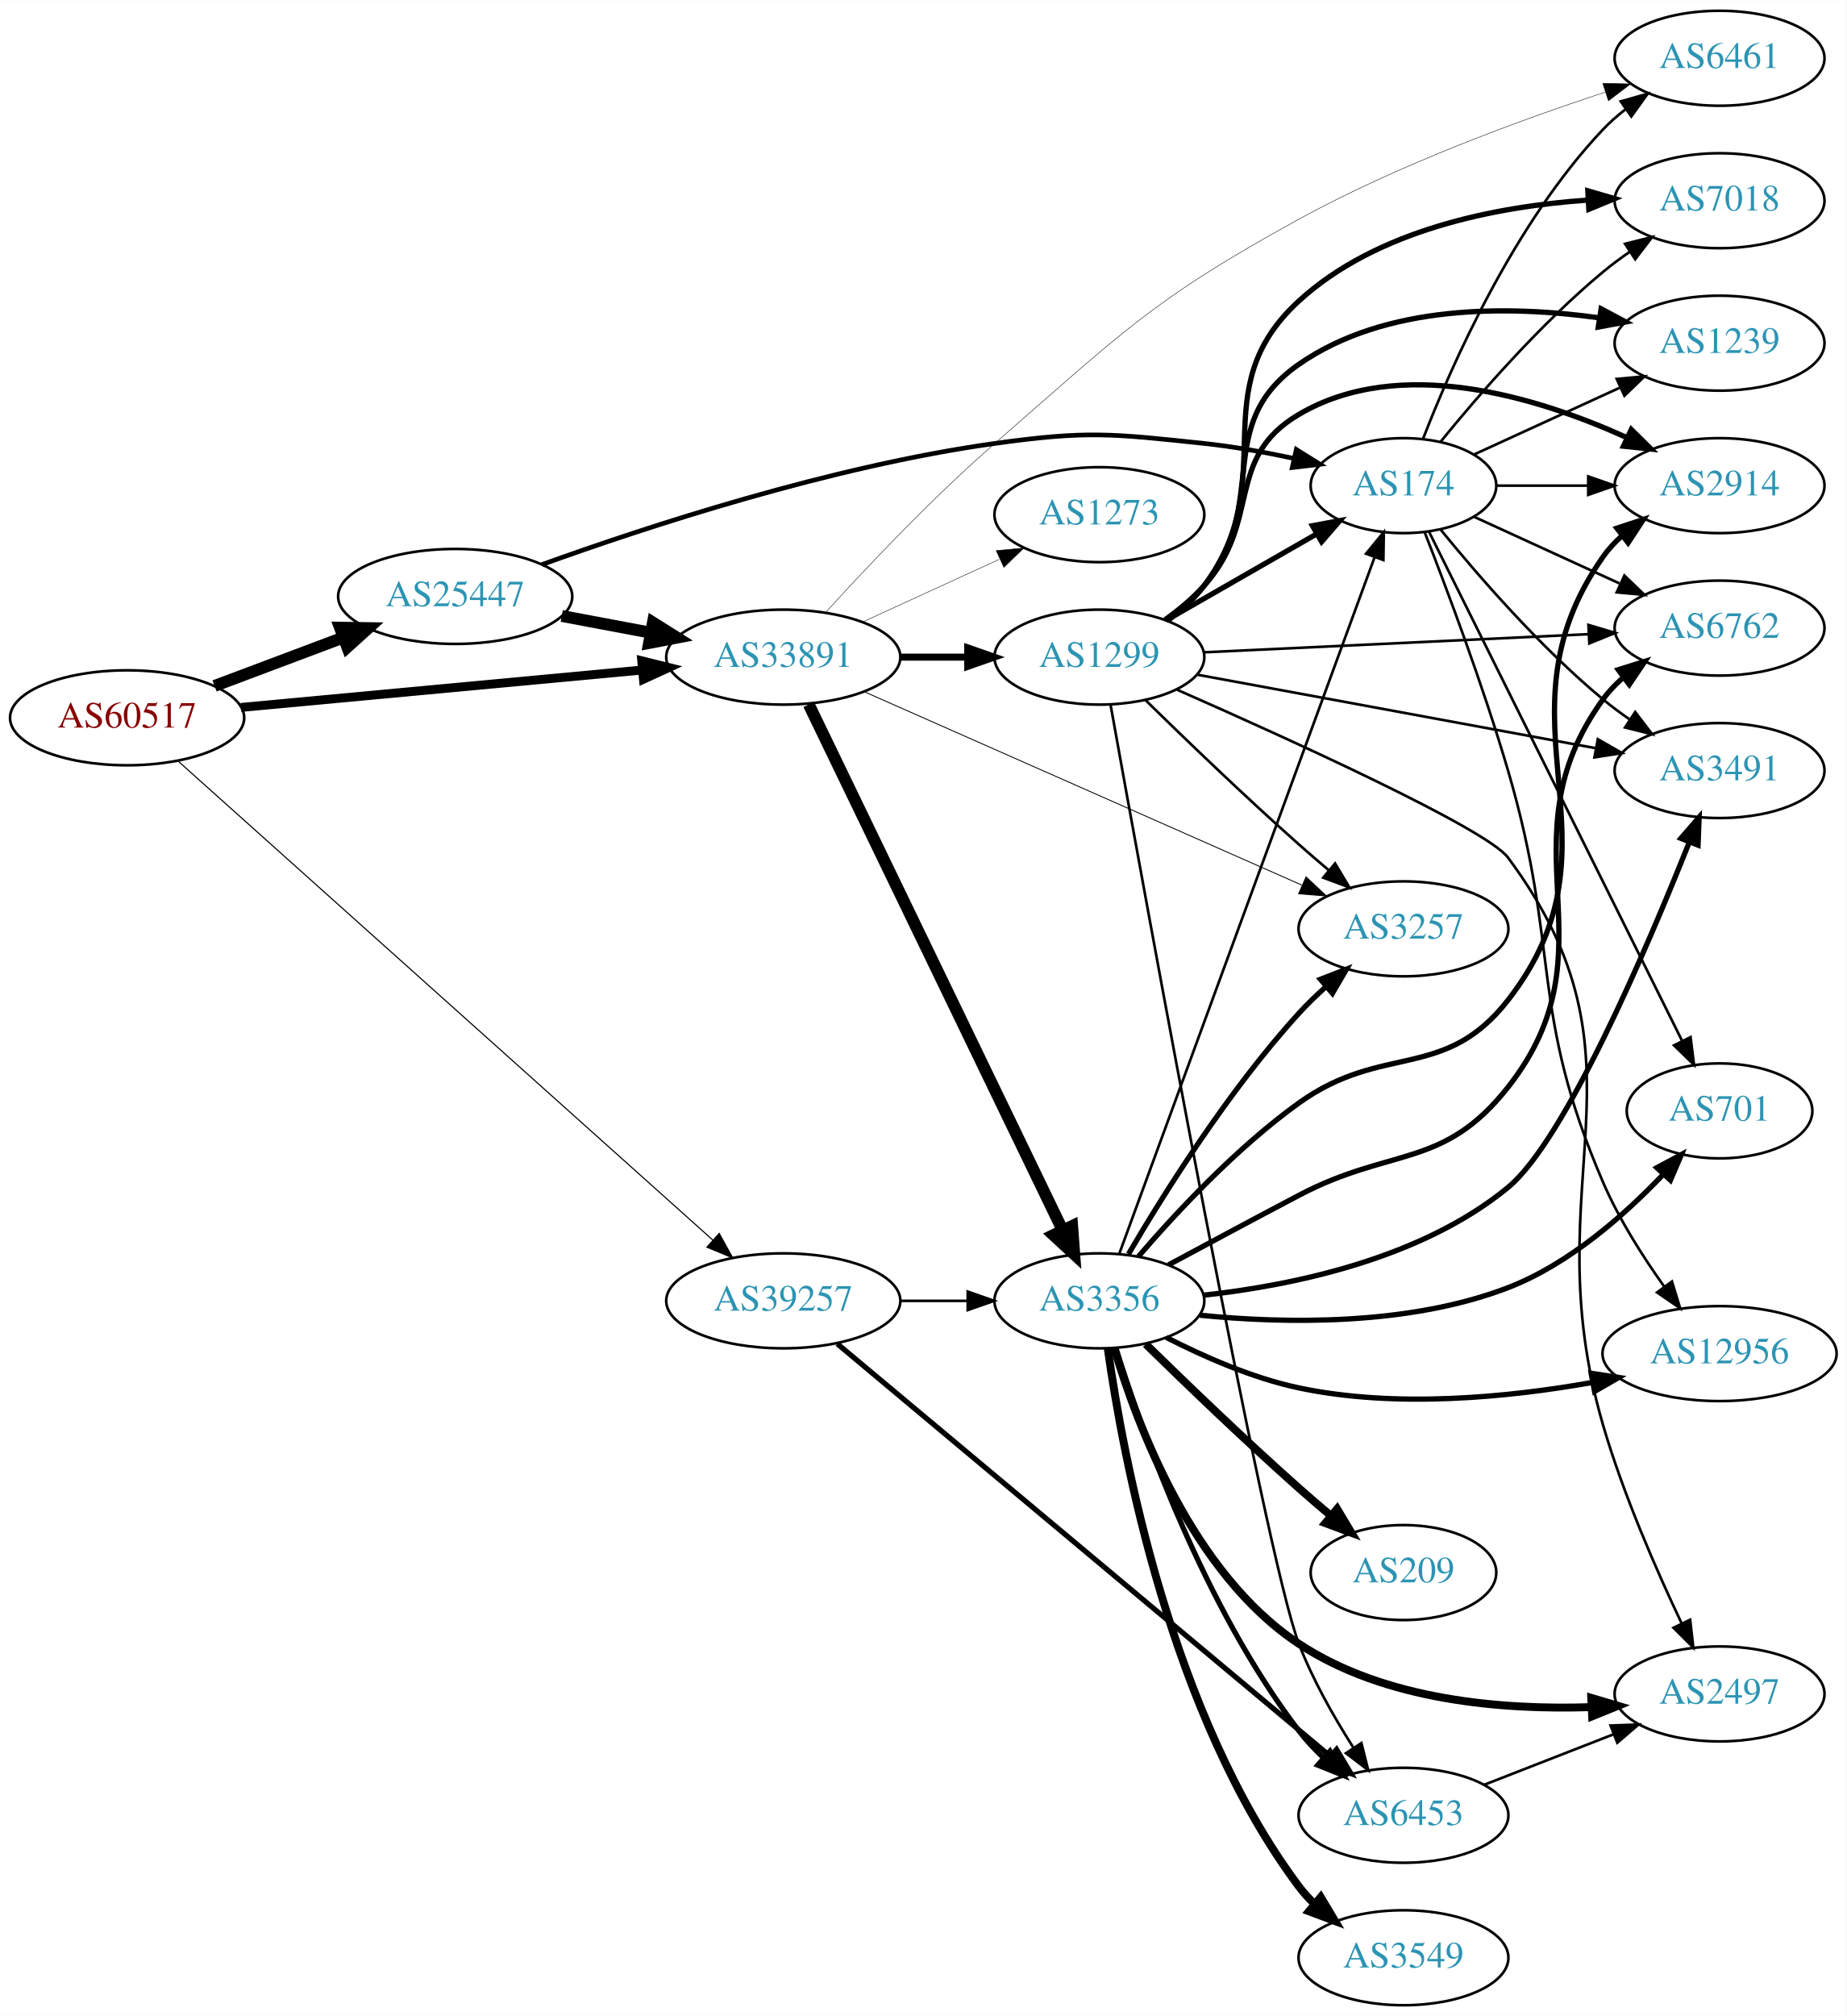
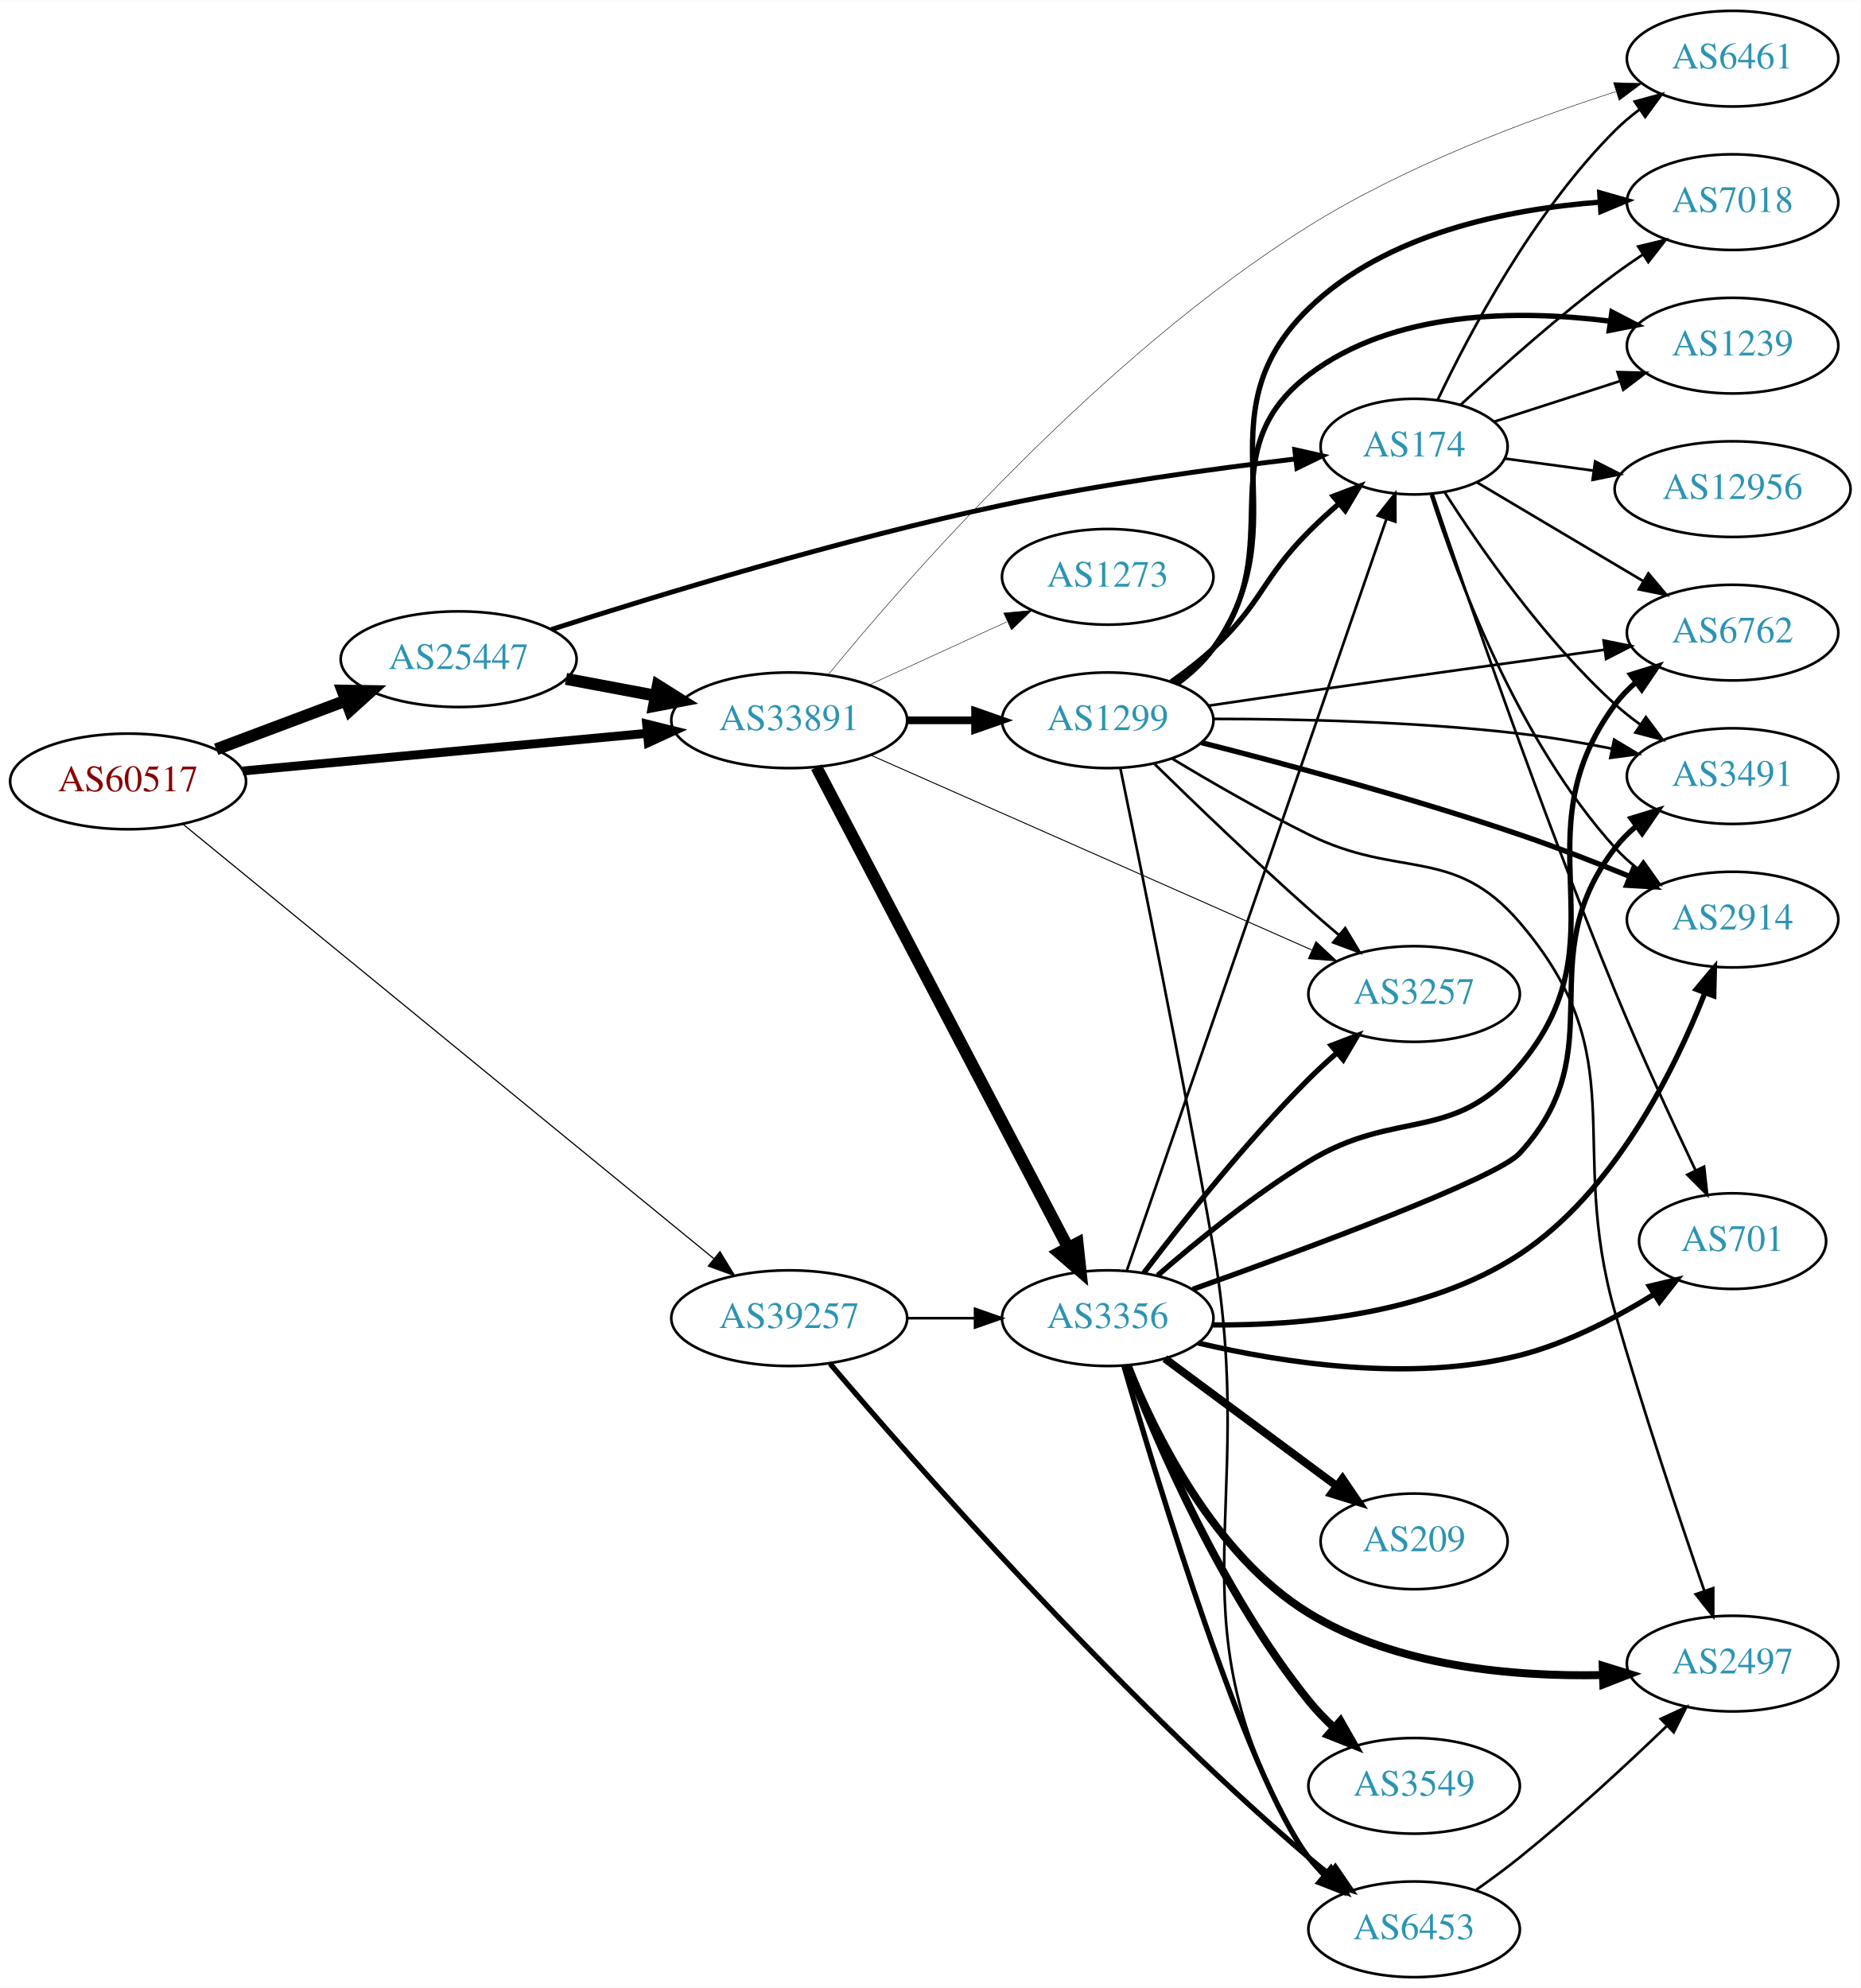
- <svg xmlns="http://www.w3.org/2000/svg" xmlns:xlink="http://www.w3.org/1999/xlink" width="700pt" height="764pt" viewBox="0.00 0.00 700.15 764.00">
-   <g id="graph0" class="graph" transform="scale(1 1) rotate(0) translate(4 760)">
-     <polygon fill="white" stroke="none" points="-4,4 -4,-760 696.155,-760 696.155,4 -4,4" />
+ <svg xmlns="http://www.w3.org/2000/svg" xmlns:xlink="http://www.w3.org/1999/xlink" width="700pt" height="748pt" viewBox="0.00 0.00 700.15 748.00">
+   <g id="graph0" class="graph" transform="scale(1 1) rotate(0) translate(4 744)">
+     <polygon fill="white" stroke="none" points="-4,4 -4,-744 696.155,-744 696.155,4 -4,4" />
    <g id="node1" class="node">
      <g id="a_node1">
        <a xlink:href="/asn/60517" xlink:title="AS60517 ~ AS-CABLEVISION [AT]">
-           <ellipse fill="#ffffff" stroke="black" cx="44.196" cy="-488" rx="44.393" ry="18" />
-           <text text-anchor="middle" x="44.196" y="-484.3" font-family="Times,serif" font-size="14.00" fill="#880000">AS60517</text>
+           <ellipse fill="#ffffff" stroke="black" cx="44.196" cy="-450" rx="44.393" ry="18" />
+           <text text-anchor="middle" x="44.196" y="-446.3" font-family="Times,serif" font-size="14.00" fill="#880000">AS60517</text>
        </a>
      </g>
    </g>
    <g id="node2" class="node">
      <g id="a_node2">
        <a xlink:href="/asn/25447" xlink:title="AS25447 ~ Hackl-Str. 1, Object 2 [AT]">
-           <ellipse fill="#ffffff" stroke="black" cx="168.588" cy="-534" rx="44.393" ry="18" />
-           <text text-anchor="middle" x="168.588" y="-530.3" font-family="Times,serif" font-size="14.00" fill="#2c94b3">AS25447</text>
+           <ellipse fill="#ffffff" stroke="black" cx="168.588" cy="-496" rx="44.393" ry="18" />
+           <text text-anchor="middle" x="168.588" y="-492.3" font-family="Times,serif" font-size="14.00" fill="#2c94b3">AS25447</text>
        </a>
      </g>
    </g>
    <g id="edge1" class="edge">
-       <path fill="none" stroke="black" stroke-width="4.5" d="M77.353,-500.086C92.251,-505.685 110.138,-512.408 126.043,-518.386" />
-       <polygon fill="black" stroke="black" stroke-width="4.5" points="124.9,-522.162 135.646,-521.995 127.67,-514.791 124.9,-522.162" />
+       <path fill="none" stroke="black" stroke-width="4.5" d="M77.353,-462.086C92.251,-467.685 110.138,-474.408 126.043,-480.386" />
+       <polygon fill="black" stroke="black" stroke-width="4.5" points="124.9,-484.162 135.646,-483.995 127.67,-476.791 124.9,-484.162" />
    </g>
    <g id="node3" class="node">
      <g id="a_node3">
        <a xlink:href="/asn/33891" xlink:title="AS33891 ~ CORE-BACKBONE GMBH GLOBAL NETWORK [DE]">
-           <ellipse fill="#ffffff" stroke="black" cx="292.98" cy="-511" rx="44.393" ry="18" />
-           <text text-anchor="middle" x="292.98" y="-507.3" font-family="Times,serif" font-size="14.00" fill="#2c94b3">AS33891</text>
+           <ellipse fill="#ffffff" stroke="black" cx="292.98" cy="-473" rx="44.393" ry="18" />
+           <text text-anchor="middle" x="292.98" y="-469.3" font-family="Times,serif" font-size="14.00" fill="#2c94b3">AS33891</text>
        </a>
      </g>
    </g>
    <g id="edge2" class="edge">
-       <path fill="none" stroke="black" stroke-width="3.375" d="M87.339,-491.928C129.358,-495.844 194.005,-501.869 239.368,-506.097" />
-       <polygon fill="black" stroke="black" stroke-width="3.375" points="239.316,-509.607 249.598,-507.05 239.966,-502.637 239.316,-509.607" />
+       <path fill="none" stroke="black" stroke-width="3.339" d="M87.339,-453.928C129.358,-457.844 194.005,-463.869 239.368,-468.097" />
+       <polygon fill="black" stroke="black" stroke-width="3.339" points="239.316,-471.607 249.598,-469.05 239.966,-464.637 239.316,-471.607" />
    </g>
    <g id="node4" class="node">
      <g id="a_node4">
        <a xlink:href="/asn/39257" xlink:title="AS39257 ~ INC [DE]">
-           <ellipse fill="#ffffff" stroke="black" cx="292.98" cy="-267" rx="44.393" ry="18" />
-           <text text-anchor="middle" x="292.98" y="-263.3" font-family="Times,serif" font-size="14.00" fill="#2c94b3">AS39257</text>
+           <ellipse fill="#ffffff" stroke="black" cx="292.98" cy="-248" rx="44.393" ry="18" />
+           <text text-anchor="middle" x="292.98" y="-244.3" font-family="Times,serif" font-size="14.00" fill="#2c94b3">AS39257</text>
        </a>
      </g>
    </g>
    <g id="edge3" class="edge">
-       <path fill="none" stroke="black" stroke-width="0.422" d="M63.343,-471.749C106.663,-432.955 216.228,-334.838 266.301,-289.997" />
-       <polygon fill="black" stroke="black" stroke-width="0.422" points="268.693,-292.553 273.807,-283.274 264.023,-287.338 268.693,-292.553" />
+       <path fill="none" stroke="black" stroke-width="0.435" d="M64.974,-433.811C108.854,-397.894 214.429,-311.478 264.606,-270.407" />
+       <polygon fill="black" stroke="black" stroke-width="0.435" points="266.929,-273.028 272.451,-263.986 262.495,-267.611 266.929,-273.028" />
    </g>
    <g id="edge5" class="edge">
-       <path fill="none" stroke="black" stroke-width="4.5" d="M208.988,-526.596C219.688,-524.585 231.411,-522.382 242.589,-520.282" />
-       <polygon fill="black" stroke="black" stroke-width="4.5" points="243.554,-524.107 252.655,-518.39 242.1,-516.367 243.554,-524.107" />
+       <path fill="none" stroke="black" stroke-width="4.5" d="M208.988,-488.596C219.688,-486.585 231.411,-484.382 242.589,-482.282" />
+       <polygon fill="black" stroke="black" stroke-width="4.5" points="243.554,-486.107 252.655,-480.39 242.1,-478.367 243.554,-486.107" />
    </g>
    <g id="node5" class="node">
      <g id="a_node5">
        <a xlink:href="/asn/174" xlink:title="AS174 ~ Cogent Communications [US]">
          <ellipse fill="#ffffff" stroke="black" cx="528.116" cy="-576" rx="35.194" ry="18" />
          <text text-anchor="middle" x="528.116" y="-572.3" font-family="Times,serif" font-size="14.00" fill="#2c94b3">AS174</text>
        </a>
      </g>
    </g>
    <g id="edge4" class="edge">
-       <path fill="none" stroke="black" stroke-width="1.761" d="M201.432,-546.061C241.007,-560.349 310.935,-583.307 373.176,-592 408.079,-596.875 417.424,-595.714 452.469,-592 463.67,-590.813 475.661,-588.651 486.682,-586.292" />
-       <polygon fill="black" stroke="black" stroke-width="1.761" points="487.491,-589.698 496.481,-584.092 485.958,-582.868 487.491,-589.698" />
+       <path fill="none" stroke="black" stroke-width="1.841" d="M203.454,-507.177C243.571,-520.059 312.607,-541.106 373.176,-554 410.067,-561.853 452.539,-567.687 483.514,-571.367" />
+       <polygon fill="black" stroke="black" stroke-width="1.841" points="483.217,-574.855 493.554,-572.532 484.024,-567.902 483.217,-574.855" />
+     </g>
+     <g id="node8" class="node">
+       <g id="a_node8">
+         <a xlink:href="/asn/6461" xlink:title="AS6461 ~ ZAYO-6461 [US]">
+           <ellipse fill="#ffffff" stroke="black" cx="647.958" cy="-722" rx="39.794" ry="18" />
+           <text text-anchor="middle" x="647.958" y="-718.3" font-family="Times,serif" font-size="14.00" fill="#2c94b3">AS6461</text>
+         </a>
+       </g>
+     </g>
+     <g id="edge17" class="edge">
+       <path fill="none" stroke="black" stroke-width="0.18" d="M307.548,-490.039C336.948,-525.946 410.218,-610.1 488.469,-659 524.879,-681.752 570.889,-698.942 603.943,-709.571" />
+       <polygon fill="black" stroke="black" stroke-width="0.18" points="603.171,-712.997 613.761,-712.658 605.271,-706.32 603.171,-712.997" />
+     </g>
+     <g id="node14" class="node">
+       <g id="a_node14">
+         <a xlink:href="/asn/3356" xlink:title="AS3356 ~ Level 3 Parent, LLC [US]">
+           <ellipse fill="#ffffff" stroke="black" cx="412.823" cy="-248" rx="39.794" ry="18" />
+           <text text-anchor="middle" x="412.823" y="-244.3" font-family="Times,serif" font-size="14.00" fill="#2c94b3">AS3356</text>
+         </a>
+       </g>
+     </g>
+     <g id="edge14" class="edge">
+       <path fill="none" stroke="black" stroke-width="4.5" d="M303.227,-455.345C323.836,-415.995 373.634,-320.916 397.97,-274.451" />
+       <polygon fill="black" stroke="black" stroke-width="4.5" points="401.467,-276.259 402.619,-265.573 394.491,-272.605 401.467,-276.259" />
+     </g>
+     <g id="node15" class="node">
+       <g id="a_node15">
+         <a xlink:href="/asn/1299" xlink:title="AS1299 ~ Telia Carrier [EU]">
+           <ellipse fill="#ffffff" stroke="black" cx="412.823" cy="-473" rx="39.794" ry="18" />
+           <text text-anchor="middle" x="412.823" y="-469.3" font-family="Times,serif" font-size="14.00" fill="#2c94b3">AS1299</text>
+         </a>
+       </g>
+     </g>
+     <g id="edge15" class="edge">
+       <path fill="none" stroke="black" stroke-width="2.88" d="M337.191,-473C345.504,-473 354.267,-473 362.749,-473" />
+       <polygon fill="black" stroke="black" stroke-width="2.88" points="362.908,-476.5 372.908,-473 362.908,-469.5 362.908,-476.5" />
+     </g>
+     <g id="node16" class="node">
+       <g id="a_node16">
+         <a xlink:href="/asn/3257" xlink:title="AS3257 ~ GTT [DE]">
+           <ellipse fill="#ffffff" stroke="black" cx="528.116" cy="-370" rx="39.794" ry="18" />
+           <text text-anchor="middle" x="528.116" y="-366.3" font-family="Times,serif" font-size="14.00" fill="#2c94b3">AS3257</text>
+         </a>
+       </g>
+     </g>
+     <g id="edge16" class="edge">
+       <path fill="none" stroke="black" stroke-width="0.36" d="M323.507,-459.955C365.717,-441.307 443.303,-407.029 489.551,-386.596" />
+       <polygon fill="black" stroke="black" stroke-width="0.36" points="491.187,-389.7 498.92,-382.457 488.358,-383.297 491.187,-389.7" />
+     </g>
+     <g id="node17" class="node">
+       <g id="a_node17">
+         <a xlink:href="/asn/1273" xlink:title="AS1273 ~ Vodafone Group PLC [EU]">
+           <ellipse fill="#ffffff" stroke="black" cx="412.823" cy="-527" rx="39.794" ry="18" />
+           <text text-anchor="middle" x="412.823" y="-523.3" font-family="Times,serif" font-size="14.00" fill="#2c94b3">AS1273</text>
+         </a>
+       </g>
+     </g>
+     <g id="edge18" class="edge">
+       <path fill="none" stroke="black" stroke-width="0.18" d="M323.11,-486.348C338.721,-493.502 358.119,-502.391 374.791,-510.03" />
+       <polygon fill="black" stroke="black" stroke-width="0.18" points="373.694,-513.378 384.243,-514.362 376.61,-507.014 373.694,-513.378" />
+     </g>
+     <g id="edge39" class="edge">
+       <path fill="none" stroke="black" d="M337.191,-248C345.504,-248 354.267,-248 362.749,-248" />
+       <polygon fill="black" stroke="black" points="362.908,-251.5 372.908,-248 362.908,-244.5 362.908,-251.5" />
+     </g>
+     <g id="node18" class="node">
+       <g id="a_node18">
+         <a xlink:href="/asn/6453" xlink:title="AS6453 ~ TATA COMMUNICATIONS (AMERICA) INC [US]">
+           <ellipse fill="#ffffff" stroke="black" cx="528.116" cy="-18" rx="39.794" ry="18" />
+           <text text-anchor="middle" x="528.116" y="-14.3" font-family="Times,serif" font-size="14.00" fill="#2c94b3">AS6453</text>
+         </a>
+       </g>
+     </g>
+     <g id="edge38" class="edge">
+       <path fill="none" stroke="black" stroke-width="2" d="M308.338,-230.867C339.253,-194.484 415.261,-107.71 488.469,-45 490.956,-42.87 493.609,-40.747 496.315,-38.68" />
+       <polygon fill="black" stroke="black" stroke-width="2" points="498.484,-41.43 504.484,-32.698 494.348,-35.782 498.484,-41.43" />
    </g>
    <g id="node6" class="node">
      <g id="a_node6">
-         <a xlink:href="/asn/3356" xlink:title="AS3356 ~ Level 3 Parent, LLC [US]">
-           <ellipse fill="#ffffff" stroke="black" cx="412.823" cy="-267" rx="39.794" ry="18" />
-           <text text-anchor="middle" x="412.823" y="-263.3" font-family="Times,serif" font-size="14.00" fill="#2c94b3">AS3356</text>
+         <a xlink:href="/asn/3491" xlink:title="AS3491 ~ PCCW Global, Inc. [US]">
+           <ellipse fill="#ffffff" stroke="black" cx="647.958" cy="-452" rx="39.794" ry="18" />
+           <text text-anchor="middle" x="647.958" y="-448.3" font-family="Times,serif" font-size="14.00" fill="#2c94b3">AS3491</text>
        </a>
      </g>
    </g>
    <g id="edge6" class="edge">
-       <path fill="none" stroke="black" stroke-width="4.5" d="M302.646,-493.058C323.126,-450.652 374.614,-344.044 398.84,-293.883" />
-       <polygon fill="black" stroke="black" stroke-width="4.5" points="402.501,-295.356 403.304,-284.639 395.409,-291.932 402.501,-295.356" />
+       <path fill="none" stroke="black" d="M539.67,-558.732C552.869,-538.083 577.007,-503.272 603.762,-479 606.7,-476.335 609.933,-473.776 613.27,-471.366" />
+       <polygon fill="black" stroke="black" points="615.325,-474.201 621.663,-465.711 611.414,-468.396 615.325,-474.201" />
    </g>
    <g id="node7" class="node">
      <g id="a_node7">
-         <a xlink:href="/asn/1299" xlink:title="AS1299 ~ Telia Carrier [EU]">
-           <ellipse fill="#ffffff" stroke="black" cx="412.823" cy="-511" rx="39.794" ry="18" />
-           <text text-anchor="middle" x="412.823" y="-507.3" font-family="Times,serif" font-size="14.00" fill="#2c94b3">AS1299</text>
+         <a xlink:href="/asn/6762" xlink:title="AS6762 ~ TELECOM ITALIA SPARKLE S.p.A. [IT]">
+           <ellipse fill="#ffffff" stroke="black" cx="647.958" cy="-506" rx="39.794" ry="18" />
+           <text text-anchor="middle" x="647.958" y="-502.3" font-family="Times,serif" font-size="14.00" fill="#2c94b3">AS6762</text>
        </a>
      </g>
    </g>
    <g id="edge7" class="edge">
-       <path fill="none" stroke="black" stroke-width="2.667" d="M337.191,-511C345.504,-511 354.267,-511 362.749,-511" />
-       <polygon fill="black" stroke="black" stroke-width="2.667" points="362.908,-514.5 372.908,-511 362.908,-507.5 362.908,-514.5" />
-     </g>
-     <g id="node8" class="node">
-       <g id="a_node8">
-         <a xlink:href="/asn/3257" xlink:title="AS3257 ~ GTT [DE]">
-           <ellipse fill="#ffffff" stroke="black" cx="528.116" cy="-408" rx="39.794" ry="18" />
-           <text text-anchor="middle" x="528.116" y="-404.3" font-family="Times,serif" font-size="14.00" fill="#2c94b3">AS3257</text>
-         </a>
-       </g>
+       <path fill="none" stroke="black" d="M551.837,-562.503C569.585,-551.961 594.487,-537.169 614.36,-525.364" />
+       <polygon fill="black" stroke="black" points="616.283,-528.292 623.094,-520.176 612.708,-522.274 616.283,-528.292" />
    </g>
    <g id="edge8" class="edge">
-       <path fill="none" stroke="black" stroke-width="0.333" d="M323.507,-497.955C365.717,-479.307 443.303,-445.029 489.551,-424.596" />
-       <polygon fill="black" stroke="black" stroke-width="0.333" points="491.187,-427.7 498.92,-420.457 488.358,-421.297 491.187,-427.7" />
+       <path fill="none" stroke="black" d="M536.928,-593.45C548.683,-618.266 572.869,-664.156 603.762,-695 606.569,-697.802 609.718,-700.451 613.003,-702.914" />
+       <polygon fill="black" stroke="black" points="611.107,-705.859 621.331,-708.637 615.072,-700.089 611.107,-705.859" />
    </g>
    <g id="node9" class="node">
      <g id="a_node9">
-         <a xlink:href="/asn/6461" xlink:title="AS6461 ~ ZAYO-6461 [US]">
-           <ellipse fill="#ffffff" stroke="black" cx="647.958" cy="-738" rx="39.794" ry="18" />
-           <text text-anchor="middle" x="647.958" y="-734.3" font-family="Times,serif" font-size="14.00" fill="#2c94b3">AS6461</text>
+         <a xlink:href="/asn/2914" xlink:title="AS2914 ~ NTT America, Inc. [US]">
+           <ellipse fill="#ffffff" stroke="black" cx="647.958" cy="-398" rx="39.794" ry="18" />
+           <text text-anchor="middle" x="647.958" y="-394.3" font-family="Times,serif" font-size="14.00" fill="#2c94b3">AS2914</text>
        </a>
      </g>
    </g>
    <g id="edge9" class="edge">
-       <path fill="none" stroke="black" stroke-width="0.167" d="M309.023,-527.916C324.435,-544.869 349.436,-571.346 373.176,-592 421.206,-633.785 432.642,-646.403 488.469,-677 525.959,-697.546 571.826,-714.387 604.553,-725.129" />
-       <polygon fill="black" stroke="black" stroke-width="0.167" points="603.672,-728.522 614.264,-728.264 605.822,-721.861 603.672,-728.522" />
+       <path fill="none" stroke="black" d="M534.463,-557.84C544.15,-527.427 567.065,-465.544 603.762,-425 606.285,-422.213 609.16,-419.608 612.202,-417.2" />
+       <polygon fill="black" stroke="black" points="614.385,-419.942 620.513,-411.3 610.333,-414.234 614.385,-419.942" />
    </g>
    <g id="node10" class="node">
      <g id="a_node10">
-         <a xlink:href="/asn/1273" xlink:title="AS1273 ~ Vodafone Group PLC [EU]">
-           <ellipse fill="#ffffff" stroke="black" cx="412.823" cy="-565" rx="39.794" ry="18" />
-           <text text-anchor="middle" x="412.823" y="-561.3" font-family="Times,serif" font-size="14.00" fill="#2c94b3">AS1273</text>
+         <a xlink:href="/asn/7018" xlink:title="AS7018 ~ AT&amp;T Services, Inc. [US]">
+           <ellipse fill="#ffffff" stroke="black" cx="647.958" cy="-668" rx="39.794" ry="18" />
+           <text text-anchor="middle" x="647.958" y="-664.3" font-family="Times,serif" font-size="14.00" fill="#2c94b3">AS7018</text>
        </a>
      </g>
    </g>
    <g id="edge10" class="edge">
-       <path fill="none" stroke="black" stroke-width="0.167" d="M323.11,-524.348C338.721,-531.502 358.119,-540.391 374.791,-548.03" />
-       <polygon fill="black" stroke="black" stroke-width="0.167" points="373.694,-551.378 384.243,-552.362 376.61,-545.014 373.694,-551.378" />
-     </g>
-     <g id="edge40" class="edge">
-       <path fill="none" stroke="black" d="M337.191,-267C345.504,-267 354.267,-267 362.749,-267" />
-       <polygon fill="black" stroke="black" points="362.908,-270.5 372.908,-267 362.908,-263.5 362.908,-270.5" />
+       <path fill="none" stroke="black" d="M545.673,-591.769C560.393,-605.453 582.773,-625.453 603.762,-641 607.12,-643.487 610.71,-645.976 614.332,-648.381" />
+       <polygon fill="black" stroke="black" points="612.445,-651.329 622.747,-653.801 616.235,-645.444 612.445,-651.329" />
+     </g>
+     <g id="node11" class="node">
+       <g id="a_node11">
+         <a xlink:href="/asn/701" xlink:title="AS701 ~ UUNET [US]">
+           <ellipse fill="#ffffff" stroke="black" cx="647.958" cy="-277" rx="35.194" ry="18" />
+           <text text-anchor="middle" x="647.958" y="-273.3" font-family="Times,serif" font-size="14.00" fill="#2c94b3">AS701</text>
+         </a>
+       </g>
+     </g>
+     <g id="edge11" class="edge">
+       <path fill="none" stroke="black" d="M535.028,-558.265C547.07,-522.5 575.684,-439.313 603.762,-371 613.24,-347.942 625.139,-322.254 634.047,-303.566" />
+       <polygon fill="black" stroke="black" points="637.235,-305.013 638.405,-294.483 630.924,-301.985 637.235,-305.013" />
+     </g>
+     <g id="node12" class="node">
+       <g id="a_node12">
+         <a xlink:href="/asn/12956" xlink:title="AS12956 ~ TELXIUS [ES]">
+           <ellipse fill="#ffffff" stroke="black" cx="647.958" cy="-560" rx="44.393" ry="18" />
+           <text text-anchor="middle" x="647.958" y="-556.3" font-family="Times,serif" font-size="14.00" fill="#2c94b3">AS12956</text>
+         </a>
+       </g>
+     </g>
+     <g id="edge12" class="edge">
+       <path fill="none" stroke="black" d="M562.255,-571.501C572.575,-570.099 584.209,-568.52 595.475,-566.99" />
+       <polygon fill="black" stroke="black" points="596.231,-570.42 605.669,-565.606 595.289,-563.483 596.231,-570.42" />
+     </g>
+     <g id="node13" class="node">
+       <g id="a_node13">
+         <a xlink:href="/asn/1239" xlink:title="AS1239 ~ Sprint [US]">
+           <ellipse fill="#ffffff" stroke="black" cx="647.958" cy="-614" rx="39.794" ry="18" />
+           <text text-anchor="middle" x="647.958" y="-610.3" font-family="Times,serif" font-size="14.00" fill="#2c94b3">AS1239</text>
+         </a>
+       </g>
+     </g>
+     <g id="edge13" class="edge">
+       <path fill="none" stroke="black" d="M558.246,-585.393C572.447,-589.973 589.781,-595.562 605.347,-600.582" />
+       <polygon fill="black" stroke="black" points="604.678,-604.044 615.27,-603.782 606.827,-597.381 604.678,-604.044" />
+     </g>
+     <g id="edge37" class="edge">
+       <path fill="none" stroke="black" d="M420.075,-266.102C438.921,-320.663 495.254,-483.756 517.718,-548.79" />
+       <polygon fill="black" stroke="black" points="514.448,-550.045 521.021,-558.354 521.064,-547.76 514.448,-550.045" />
+     </g>
+     <g id="edge31" class="edge">
+       <path fill="none" stroke="black" stroke-width="2" d="M444.851,-258.882C487.238,-273.99 559.015,-300.528 567.762,-310 604.098,-349.346 571.02,-382.617 603.762,-425 606.06,-427.974 608.786,-430.705 611.733,-433.192" />
+       <polygon fill="black" stroke="black" stroke-width="2" points="609.783,-436.102 619.914,-439.201 613.927,-430.46 609.783,-436.102" />
+     </g>
+     <g id="edge36" class="edge">
+       <path fill="none" stroke="black" stroke-width="2" d="M431.621,-264.105C446.201,-276.782 467.737,-294.359 488.469,-307 521.515,-327.148 542.779,-313.44 567.762,-343 608.124,-390.755 566.65,-428.679 603.762,-479 605.993,-482.025 608.674,-484.79 611.594,-487.297" />
+       <polygon fill="black" stroke="black" stroke-width="2" points="609.619,-490.19 619.736,-493.336 613.789,-484.568 609.619,-490.19" />
+     </g>
+     <g id="edge30" class="edge">
+       <path fill="none" stroke="black" stroke-width="2" d="M452.396,-245.472C485.59,-245.172 533.421,-249.395 567.762,-272 603.284,-295.382 625.866,-340.783 637.464,-370.223" />
+       <polygon fill="black" stroke="black" stroke-width="2" points="634.312,-371.784 641.112,-379.909 640.863,-369.317 634.312,-371.784" />
+     </g>
+     <g id="edge29" class="edge">
+       <path fill="none" stroke="black" stroke-width="2" d="M446.761,-238.685C478.28,-231.244 526.926,-223.629 567.762,-234 585.72,-238.561 604.01,-248.103 618.483,-257.043" />
+       <polygon fill="black" stroke="black" stroke-width="2" points="616.657,-260.029 626.964,-262.481 620.435,-254.137 616.657,-260.029" />
+     </g>
+     <g id="edge34" class="edge">
+       <path fill="none" stroke="black" stroke-width="2" d="M426.432,-265.057C440.615,-283.781 464.775,-314.325 488.469,-338 491.747,-341.275 495.331,-344.57 498.952,-347.736" />
+       <polygon fill="black" stroke="black" stroke-width="2" points="496.94,-350.618 506.835,-354.402 501.459,-345.273 496.94,-350.618" />
+     </g>
+     <g id="edge33" class="edge">
+       <path fill="none" stroke="black" stroke-width="2" d="M418.917,-230.03C431.569,-186.231 465.087,-75.336 488.469,-45 490.249,-42.691 492.283,-40.501 494.464,-38.443" />
+       <polygon fill="black" stroke="black" stroke-width="2" points="496.82,-41.036 502.298,-31.967 492.36,-35.641 496.82,-41.036" />
    </g>
    <g id="node19" class="node">
      <g id="a_node19">
-         <a xlink:href="/asn/6453" xlink:title="AS6453 ~ TATA COMMUNICATIONS (AMERICA) INC [US]">
-           <ellipse fill="#ffffff" stroke="black" cx="528.116" cy="-72" rx="39.794" ry="18" />
-           <text text-anchor="middle" x="528.116" y="-68.3" font-family="Times,serif" font-size="14.00" fill="#2c94b3">AS6453</text>
-         </a>
-       </g>
-     </g>
-     <g id="edge39" class="edge">
-       <path fill="none" stroke="black" stroke-width="2" d="M313.456,-250.71C355.148,-215.838 453.086,-133.921 500.486,-94.274" />
-       <polygon fill="black" stroke="black" stroke-width="2" points="502.76,-96.935 508.185,-87.834 498.269,-91.566 502.76,-96.935" />
-     </g>
-     <g id="edge29" class="edge">
-       <path fill="none" stroke="black" d="M535.639,-593.994C546.389,-621.728 570.047,-675.429 603.762,-711 606.348,-713.728 609.266,-716.294 612.334,-718.677" />
-       <polygon fill="black" stroke="black" points="610.488,-721.658 620.682,-724.543 614.512,-715.93 610.488,-721.658" />
-     </g>
-     <g id="node13" class="node">
-       <g id="a_node13">
-         <a xlink:href="/asn/701" xlink:title="AS701 ~ UUNET [US]">
-           <ellipse fill="#ffffff" stroke="black" cx="647.958" cy="-339" rx="35.194" ry="18" />
-           <text text-anchor="middle" x="647.958" y="-335.3" font-family="Times,serif" font-size="14.00" fill="#2c94b3">AS701</text>
-         </a>
-       </g>
-     </g>
-     <g id="edge27" class="edge">
-       <path fill="none" stroke="black" d="M537.781,-558.573C558.212,-517.484 609.499,-414.337 633.798,-365.468" />
-       <polygon fill="black" stroke="black" points="636.962,-366.965 638.281,-356.453 630.694,-363.849 636.962,-366.965" />
-     </g>
-     <g id="node15" class="node">
-       <g id="a_node15">
-         <a xlink:href="/asn/3491" xlink:title="AS3491 ~ PCCW Global, Inc. [US]">
-           <ellipse fill="#ffffff" stroke="black" cx="647.958" cy="-468" rx="39.794" ry="18" />
-           <text text-anchor="middle" x="647.958" y="-464.3" font-family="Times,serif" font-size="14.00" fill="#2c94b3">AS3491</text>
-         </a>
-       </g>
-     </g>
-     <g id="edge24" class="edge">
-       <path fill="none" stroke="black" d="M542.273,-559.257C556.359,-541.961 579.917,-514.777 603.762,-495 606.979,-492.332 610.479,-489.73 614.05,-487.259" />
-       <polygon fill="black" stroke="black" points="615.973,-490.183 622.406,-481.764 612.128,-484.334 615.973,-490.183" />
-     </g>
-     <g id="node16" class="node">
-       <g id="a_node16">
-         <a xlink:href="/asn/12956" xlink:title="AS12956 ~ TELXIUS [ES]">
-           <ellipse fill="#ffffff" stroke="black" cx="647.958" cy="-247" rx="44.393" ry="18" />
-           <text text-anchor="middle" x="647.958" y="-243.3" font-family="Times,serif" font-size="14.00" fill="#2c94b3">AS12956</text>
-         </a>
-       </g>
-     </g>
-     <g id="edge25" class="edge">
-       <path fill="none" stroke="black" d="M536.191,-558.248C544.484,-537.018 558.293,-500.295 567.762,-468 587.783,-399.719 575.617,-377.352 603.762,-312 609.742,-298.117 618.713,-283.99 626.933,-272.468" />
-       <polygon fill="black" stroke="black" points="629.901,-274.34 633.011,-264.212 624.264,-270.19 629.901,-274.34" />
-     </g>
-     <g id="node17" class="node">
-       <g id="a_node17">
-         <a xlink:href="/asn/6762" xlink:title="AS6762 ~ TELECOM ITALIA SPARKLE S.p.A. [IT]">
-           <ellipse fill="#ffffff" stroke="black" cx="647.958" cy="-522" rx="39.794" ry="18" />
-           <text text-anchor="middle" x="647.958" y="-518.3" font-family="Times,serif" font-size="14.00" fill="#2c94b3">AS6762</text>
-         </a>
-       </g>
-     </g>
-     <g id="edge28" class="edge">
-       <path fill="none" stroke="black" d="M554.977,-564.149C571.098,-556.762 592.1,-547.138 609.965,-538.952" />
-       <polygon fill="black" stroke="black" points="611.884,-541.923 619.517,-534.575 608.968,-535.559 611.884,-541.923" />
-     </g>
-     <g id="node18" class="node">
-       <g id="a_node18">
-         <a xlink:href="/asn/2914" xlink:title="AS2914 ~ NTT America, Inc. [US]">
-           <ellipse fill="#ffffff" stroke="black" cx="647.958" cy="-576" rx="39.794" ry="18" />
-           <text text-anchor="middle" x="647.958" y="-572.3" font-family="Times,serif" font-size="14.00" fill="#2c94b3">AS2914</text>
-         </a>
-       </g>
-     </g>
-     <g id="edge23" class="edge">
-       <path fill="none" stroke="black" d="M563.518,-576C574.342,-576 586.509,-576 598.136,-576" />
-       <polygon fill="black" stroke="black" points="598.167,-579.5 608.167,-576 598.167,-572.5 598.167,-579.5" />
-     </g>
-     <g id="node20" class="node">
-       <g id="a_node20">
-         <a xlink:href="/asn/7018" xlink:title="AS7018 ~ AT&amp;T Services, Inc. [US]">
-           <ellipse fill="#ffffff" stroke="black" cx="647.958" cy="-684" rx="39.794" ry="18" />
-           <text text-anchor="middle" x="647.958" y="-680.3" font-family="Times,serif" font-size="14.00" fill="#2c94b3">AS7018</text>
-         </a>
-       </g>
-     </g>
-     <g id="edge22" class="edge">
-       <path fill="none" stroke="black" d="M542.273,-592.743C556.359,-610.039 579.917,-637.223 603.762,-657 606.979,-659.668 610.479,-662.27 614.05,-664.741" />
-       <polygon fill="black" stroke="black" points="612.128,-667.666 622.406,-670.236 615.973,-661.817 612.128,-667.666" />
-     </g>
-     <g id="node21" class="node">
-       <g id="a_node21">
-         <a xlink:href="/asn/1239" xlink:title="AS1239 ~ Sprint [US]">
-           <ellipse fill="#ffffff" stroke="black" cx="647.958" cy="-630" rx="39.794" ry="18" />
-           <text text-anchor="middle" x="647.958" y="-626.3" font-family="Times,serif" font-size="14.00" fill="#2c94b3">AS1239</text>
-         </a>
-       </g>
-     </g>
-     <g id="edge26" class="edge">
-       <path fill="none" stroke="black" d="M554.977,-587.851C571.098,-595.238 592.1,-604.862 609.965,-613.048" />
-       <polygon fill="black" stroke="black" points="608.968,-616.441 619.517,-617.425 611.884,-610.077 608.968,-616.441" />
-     </g>
-     <g id="edge21" class="edge">
-       <path fill="none" stroke="black" d="M420.404,-284.949C439.416,-336.804 494.507,-487.061 517.184,-548.911" />
-       <polygon fill="black" stroke="black" points="513.93,-550.203 520.658,-558.387 520.502,-547.793 513.93,-550.203" />
-     </g>
-     <g id="edge12" class="edge">
-       <path fill="none" stroke="black" stroke-width="2" d="M423.839,-284.702C437.034,-307.219 461.719,-346.694 488.469,-376 491.593,-379.422 495.087,-382.803 498.662,-386.013" />
-       <polygon fill="black" stroke="black" stroke-width="2" points="496.631,-388.881 506.508,-392.716 501.178,-383.559 496.631,-388.881" />
-     </g>
-     <g id="node11" class="node">
-       <g id="a_node11">
        <a xlink:href="/asn/2497" xlink:title="AS2497 ~ Internet Initiative Japan Inc. [JP]">
          <ellipse fill="#ffffff" stroke="black" cx="647.958" cy="-118" rx="39.794" ry="18" />
          <text text-anchor="middle" x="647.958" y="-114.3" font-family="Times,serif" font-size="14.00" fill="#2c94b3">AS2497</text>
        </a>
      </g>
    </g>
-     <g id="edge11" class="edge">
-       <path fill="none" stroke="black" stroke-width="3" d="M418.458,-249.147C426.985,-220.232 448.097,-163.708 488.469,-137 521.04,-115.453 565.778,-111.871 599.418,-113.004" />
-       <polygon fill="black" stroke="black" stroke-width="3" points="599.318,-116.504 609.476,-113.493 599.658,-109.512 599.318,-116.504" />
-     </g>
-     <g id="node12" class="node">
-       <g id="a_node12">
+     <g id="edge28" class="edge">
+       <path fill="none" stroke="black" stroke-width="3" d="M420.225,-230.228C430.394,-204.829 452.812,-158.815 488.469,-137 521.426,-116.838 565.49,-113.001 598.79,-113.687" />
+       <polygon fill="black" stroke="black" stroke-width="3" points="599.079,-117.2 609.196,-114.054 599.325,-110.204 599.079,-117.2" />
+     </g>
+     <g id="node20" class="node">
+       <g id="a_node20">
+         <a xlink:href="/asn/3549" xlink:title="AS3549 ~ Level 3 Parent, LLC [US]">
+           <ellipse fill="#ffffff" stroke="black" cx="528.116" cy="-72" rx="39.794" ry="18" />
+           <text text-anchor="middle" x="528.116" y="-68.3" font-family="Times,serif" font-size="14.00" fill="#2c94b3">AS3549</text>
+         </a>
+       </g>
+     </g>
+     <g id="edge32" class="edge">
+       <path fill="none" stroke="black" stroke-width="3" d="M420.316,-230.272C431.346,-201.694 455.764,-144.549 488.469,-104 491.315,-100.472 494.6,-97.056 498.029,-93.853" />
+       <polygon fill="black" stroke="black" stroke-width="3" points="500.406,-96.424 505.649,-87.218 495.809,-91.145 500.406,-96.424" />
+     </g>
+     <g id="node21" class="node">
+       <g id="a_node21">
        <a xlink:href="/asn/209" xlink:title="AS209 ~ CenturyLink Communications, LLC [US]">
          <ellipse fill="#ffffff" stroke="black" cx="528.116" cy="-164" rx="35.194" ry="18" />
          <text text-anchor="middle" x="528.116" y="-160.3" font-family="Times,serif" font-size="14.00" fill="#2c94b3">AS209</text>
        </a>
      </g>
    </g>
-     <g id="edge13" class="edge">
-       <path fill="none" stroke="black" stroke-width="3" d="M430.412,-250.591C445.339,-235.979 468.005,-214.167 488.469,-196 492.36,-192.546 496.538,-188.963 500.658,-185.498" />
-       <polygon fill="black" stroke="black" stroke-width="3" points="502.967,-188.13 508.419,-179.046 498.492,-182.747 502.967,-188.13" />
-     </g>
-     <g id="edge14" class="edge">
-       <path fill="none" stroke="black" stroke-width="2" d="M450.934,-261.547C482.982,-258.372 529.954,-257.452 567.762,-272 590.807,-280.867 611.883,-299.453 626.49,-314.805" />
-       <polygon fill="black" stroke="black" stroke-width="2" points="624.177,-317.463 633.514,-322.47 629.338,-312.733 624.177,-317.463" />
-     </g>
-     <g id="node14" class="node">
-       <g id="a_node14">
-         <a xlink:href="/asn/3549" xlink:title="AS3549 ~ Level 3 Parent, LLC [US]">
-           <ellipse fill="#ffffff" stroke="black" cx="528.116" cy="-18" rx="39.794" ry="18" />
-           <text text-anchor="middle" x="528.116" y="-14.3" font-family="Times,serif" font-size="14.00" fill="#2c94b3">AS3549</text>
-         </a>
-       </g>
-     </g>
-     <g id="edge15" class="edge">
-       <path fill="none" stroke="black" stroke-width="3" d="M416.021,-248.822C421.676,-208.485 439.85,-109.937 488.469,-45 490.217,-42.666 492.227,-40.459 494.391,-38.388" />
-       <polygon fill="black" stroke="black" stroke-width="3" points="496.751,-40.978 502.195,-31.889 492.271,-35.599 496.751,-40.978" />
-     </g>
-     <g id="edge16" class="edge">
-       <path fill="none" stroke="black" stroke-width="2" d="M452.288,-269.132C486.094,-272.848 534.892,-282.911 567.762,-310 589.373,-327.81 620.429,-400.547 636.474,-440.83" />
-       <polygon fill="black" stroke="black" stroke-width="2" points="633.291,-442.3 640.215,-450.319 639.803,-439.732 633.291,-442.3" />
-     </g>
-     <g id="edge17" class="edge">
-       <path fill="none" stroke="black" stroke-width="2" d="M438.171,-253.139C452.354,-245.869 470.863,-237.718 488.469,-234 525.396,-226.202 568.08,-230.439 599.842,-236.082" />
-       <polygon fill="black" stroke="black" stroke-width="2" points="599.274,-239.536 609.749,-237.95 600.571,-232.657 599.274,-239.536" />
-     </g>
-     <g id="edge18" class="edge">
-       <path fill="none" stroke="black" stroke-width="2" d="M438.997,-280.608C453.446,-288.39 471.946,-298.302 488.469,-307 523.576,-325.481 543.223,-316.826 567.762,-348 609.368,-400.853 564.343,-440.497 603.762,-495 605.965,-498.046 608.627,-500.824 611.535,-503.34" />
-       <polygon fill="black" stroke="black" stroke-width="2" points="609.549,-506.225 619.66,-509.391 613.73,-500.611 609.549,-506.225" />
+     <g id="edge35" class="edge">
+       <path fill="none" stroke="black" stroke-width="3" d="M434.339,-232.788C452.417,-219.385 478.92,-199.734 498.975,-184.865" />
+       <polygon fill="black" stroke="black" stroke-width="3" points="501.184,-187.584 507.132,-178.817 497.015,-181.961 501.184,-187.584" />
+     </g>
+     <g id="edge24" class="edge">
+       <path fill="none" stroke="black" stroke-width="2" d="M436.696,-487.427C442.092,-491.243 447.667,-495.549 452.469,-500 471.001,-517.176 470.655,-526.081 488.469,-544 491.97,-547.521 495.828,-551.061 499.71,-554.436" />
+       <polygon fill="black" stroke="black" stroke-width="2" points="497.7,-557.319 507.607,-561.075 502.204,-551.961 497.7,-557.319" />
+     </g>
+     <g id="edge26" class="edge">
+       <path fill="none" stroke="black" d="M452.546,-473.525C483.756,-473.52 528.719,-472.546 567.762,-468 579.07,-466.683 591.167,-464.594 602.417,-462.353" />
+       <polygon fill="black" stroke="black" points="603.382,-465.728 612.464,-460.271 601.961,-458.873 603.382,-465.728" />
+     </g>
+     <g id="edge27" class="edge">
+       <path fill="none" stroke="black" d="M450.643,-478.488C462.695,-480.268 476.15,-482.237 488.469,-484 525.776,-489.338 568.051,-495.197 599.552,-499.525" />
+       <polygon fill="black" stroke="black" points="599.416,-503.039 609.799,-500.931 600.368,-496.104 599.416,-503.039" />
    </g>
    <g id="edge19" class="edge">
-       <path fill="none" stroke="black" stroke-width="2" d="M427.631,-283.808C441.69,-300.163 464.738,-324.97 488.469,-342 520.378,-364.897 543.609,-350.032 567.762,-381 614.725,-441.213 559.916,-486.481 603.762,-549 605.743,-551.824 608.122,-554.414 610.733,-556.776" />
-       <polygon fill="black" stroke="black" stroke-width="2" points="609.028,-559.878 619.094,-563.183 613.286,-554.322 609.028,-559.878" />
+       <path fill="none" stroke="black" stroke-width="2" d="M448.092,-464.598C479.511,-456.62 527.179,-443.819 567.762,-430 581.41,-425.353 596.113,-419.62 609.102,-414.297" />
+       <polygon fill="black" stroke="black" stroke-width="2" points="610.762,-417.398 618.655,-410.331 608.078,-410.933 610.762,-417.398" />
    </g>
    <g id="edge20" class="edge">
-       <path fill="none" stroke="black" stroke-width="2" d="M419.129,-248.941C429.042,-217.277 452.666,-150.676 488.469,-104 491.228,-100.404 494.462,-96.947 497.863,-93.723" />
-       <polygon fill="black" stroke="black" stroke-width="2" points="500.243,-96.291 505.459,-87.069 495.631,-91.025 500.243,-96.291" />
-     </g>
-     <g id="edge36" class="edge">
-       <path fill="none" stroke="black" stroke-width="2" d="M438.127,-524.944C454.737,-534.474 476.927,-547.205 494.992,-557.57" />
-       <polygon fill="black" stroke="black" stroke-width="2" points="493.597,-560.804 504.012,-562.745 497.08,-554.732 493.597,-560.804" />
-     </g>
-     <g id="edge32" class="edge">
-       <path fill="none" stroke="black" d="M430.412,-494.591C445.339,-479.979 468.005,-458.167 488.469,-440 492.105,-436.772 495.993,-433.431 499.849,-430.179" />
-       <polygon fill="black" stroke="black" points="502.189,-432.785 507.631,-423.695 497.708,-427.407 502.189,-432.785" />
-     </g>
-     <g id="edge38" class="edge">
-       <path fill="none" stroke="black" d="M442.252,-498.655C484.461,-480.078 559.629,-445.945 567.762,-435 625.548,-357.233 576.685,-313.025 603.762,-220 611.43,-193.659 623.965,-165.001 633.563,-144.788" />
-       <polygon fill="black" stroke="black" points="636.807,-146.118 638.004,-135.591 630.504,-143.074 636.807,-146.118" />
-     </g>
-     <g id="edge30" class="edge">
-       <path fill="none" stroke="black" d="M449.739,-504.375C490.384,-496.879 556.687,-484.65 601.055,-476.467" />
-       <polygon fill="black" stroke="black" points="601.802,-479.888 611.001,-474.632 600.532,-473.004 601.802,-479.888" />
-     </g>
-     <g id="edge34" class="edge">
-       <path fill="none" stroke="black" d="M452.321,-512.816C492.311,-514.703 554.989,-517.661 598.365,-519.707" />
-       <polygon fill="black" stroke="black" points="598.25,-523.206 608.404,-520.181 598.58,-516.213 598.25,-523.206" />
-     </g>
-     <g id="edge37" class="edge">
-       <path fill="none" stroke="black" stroke-width="2" d="M437.694,-525.129C442.939,-528.898 448.196,-533.257 452.469,-538 474.575,-562.534 460.018,-586.234 488.469,-603 526.771,-625.571 578.764,-609.604 612.584,-594.316" />
-       <polygon fill="black" stroke="black" stroke-width="2" points="614.493,-597.285 622.038,-589.847 611.501,-590.957 614.493,-597.285" />
-     </g>
-     <g id="edge33" class="edge">
-       <path fill="none" stroke="black" d="M417.062,-492.909C429.669,-422.77 475.413,-170.995 488.469,-137 493.707,-123.364 501.691,-109.304 509.046,-97.763" />
-       <polygon fill="black" stroke="black" points="512.17,-99.382 514.744,-89.104 506.323,-95.533 512.17,-99.382" />
-     </g>
-     <g id="edge35" class="edge">
-       <path fill="none" stroke="black" stroke-width="2" d="M438.754,-524.882C443.83,-528.611 448.748,-533.016 452.469,-538 482.741,-578.542 451.18,-611.802 488.469,-646 517.951,-673.038 563.206,-681.801 597.821,-684.229" />
-       <polygon fill="black" stroke="black" stroke-width="2" points="598.018,-687.745 608.193,-684.792 598.398,-680.755 598.018,-687.745" />
-     </g>
-     <g id="edge31" class="edge">
-       <path fill="none" stroke="black" stroke-width="2" d="M438.451,-525.117C443.543,-528.835 448.544,-533.175 452.469,-538 478.102,-569.508 455.135,-598.793 488.469,-622 521.357,-644.896 568.037,-644.357 602.219,-639.622" />
-       <polygon fill="black" stroke="black" stroke-width="2" points="603.054,-643.034 612.397,-638.039 601.978,-636.117 603.054,-643.034" />
-     </g>
-     <g id="edge41" class="edge">
-       <path fill="none" stroke="black" d="M558.853,-83.608C573.646,-89.382 591.724,-96.439 607.645,-102.654" />
-       <polygon fill="black" stroke="black" points="606.643,-106.02 617.231,-106.396 609.189,-99.499 606.643,-106.02" />
+       <path fill="none" stroke="black" stroke-width="2" d="M438.931,-486.752C443.998,-490.489 448.867,-494.929 452.469,-500 486.69,-548.18 446.123,-586.78 488.469,-628 517.434,-656.195 563.233,-665.398 598.165,-668.014" />
+       <polygon fill="black" stroke="black" stroke-width="2" points="597.976,-671.509 608.166,-668.608 598.391,-664.521 597.976,-671.509" />
+     </g>
+     <g id="edge25" class="edge">
+       <path fill="none" stroke="black" stroke-width="2" d="M438.7,-486.922C443.779,-490.649 448.712,-495.043 452.469,-500 481.763,-538.645 449.921,-573.578 488.469,-603 520.36,-627.341 567.176,-627.573 601.662,-623.234" />
+       <polygon fill="black" stroke="black" stroke-width="2" points="602.535,-626.645 611.938,-621.763 601.543,-619.716 602.535,-626.645" />
+     </g>
+     <g id="edge21" class="edge">
+       <path fill="none" stroke="black" d="M430.412,-456.591C445.339,-441.979 468.005,-420.167 488.469,-402 492.105,-398.772 495.993,-395.431 499.849,-392.179" />
+       <polygon fill="black" stroke="black" points="502.189,-394.785 507.631,-385.695 497.708,-389.407 502.189,-394.785" />
+     </g>
+     <g id="edge22" class="edge">
+       <path fill="none" stroke="black" d="M417.566,-455.024C424.744,-420.305 440.766,-341.575 452.469,-275 470.383,-173.096 433.674,-132.766 488.469,-45 490.014,-42.527 491.876,-40.219 493.939,-38.078" />
+       <polygon fill="black" stroke="black" points="496.309,-40.656 501.551,-31.448 491.712,-35.377 496.309,-40.656" />
+     </g>
+     <g id="edge23" class="edge">
+       <path fill="none" stroke="black" d="M436.937,-458.658C451.474,-449.897 470.767,-438.738 488.469,-430 522.698,-413.105 542.93,-425.99 567.762,-397 611.52,-345.915 585.289,-314.677 603.762,-250 614.169,-213.566 628.075,-172.125 637.264,-145.551" />
+       <polygon fill="black" stroke="black" points="640.676,-146.396 640.655,-135.801 634.064,-144.097 640.676,-146.396" />
+     </g>
+     <g id="edge40" class="edge">
+       <path fill="none" stroke="black" d="M551.564,-32.919C556.972,-36.721 562.66,-40.897 567.762,-45 587.121,-60.567 607.714,-79.635 623.048,-94.379" />
+       <polygon fill="black" stroke="black" points="620.936,-97.207 630.552,-101.654 625.808,-92.18 620.936,-97.207" />
    </g>
  </g>
</svg>
